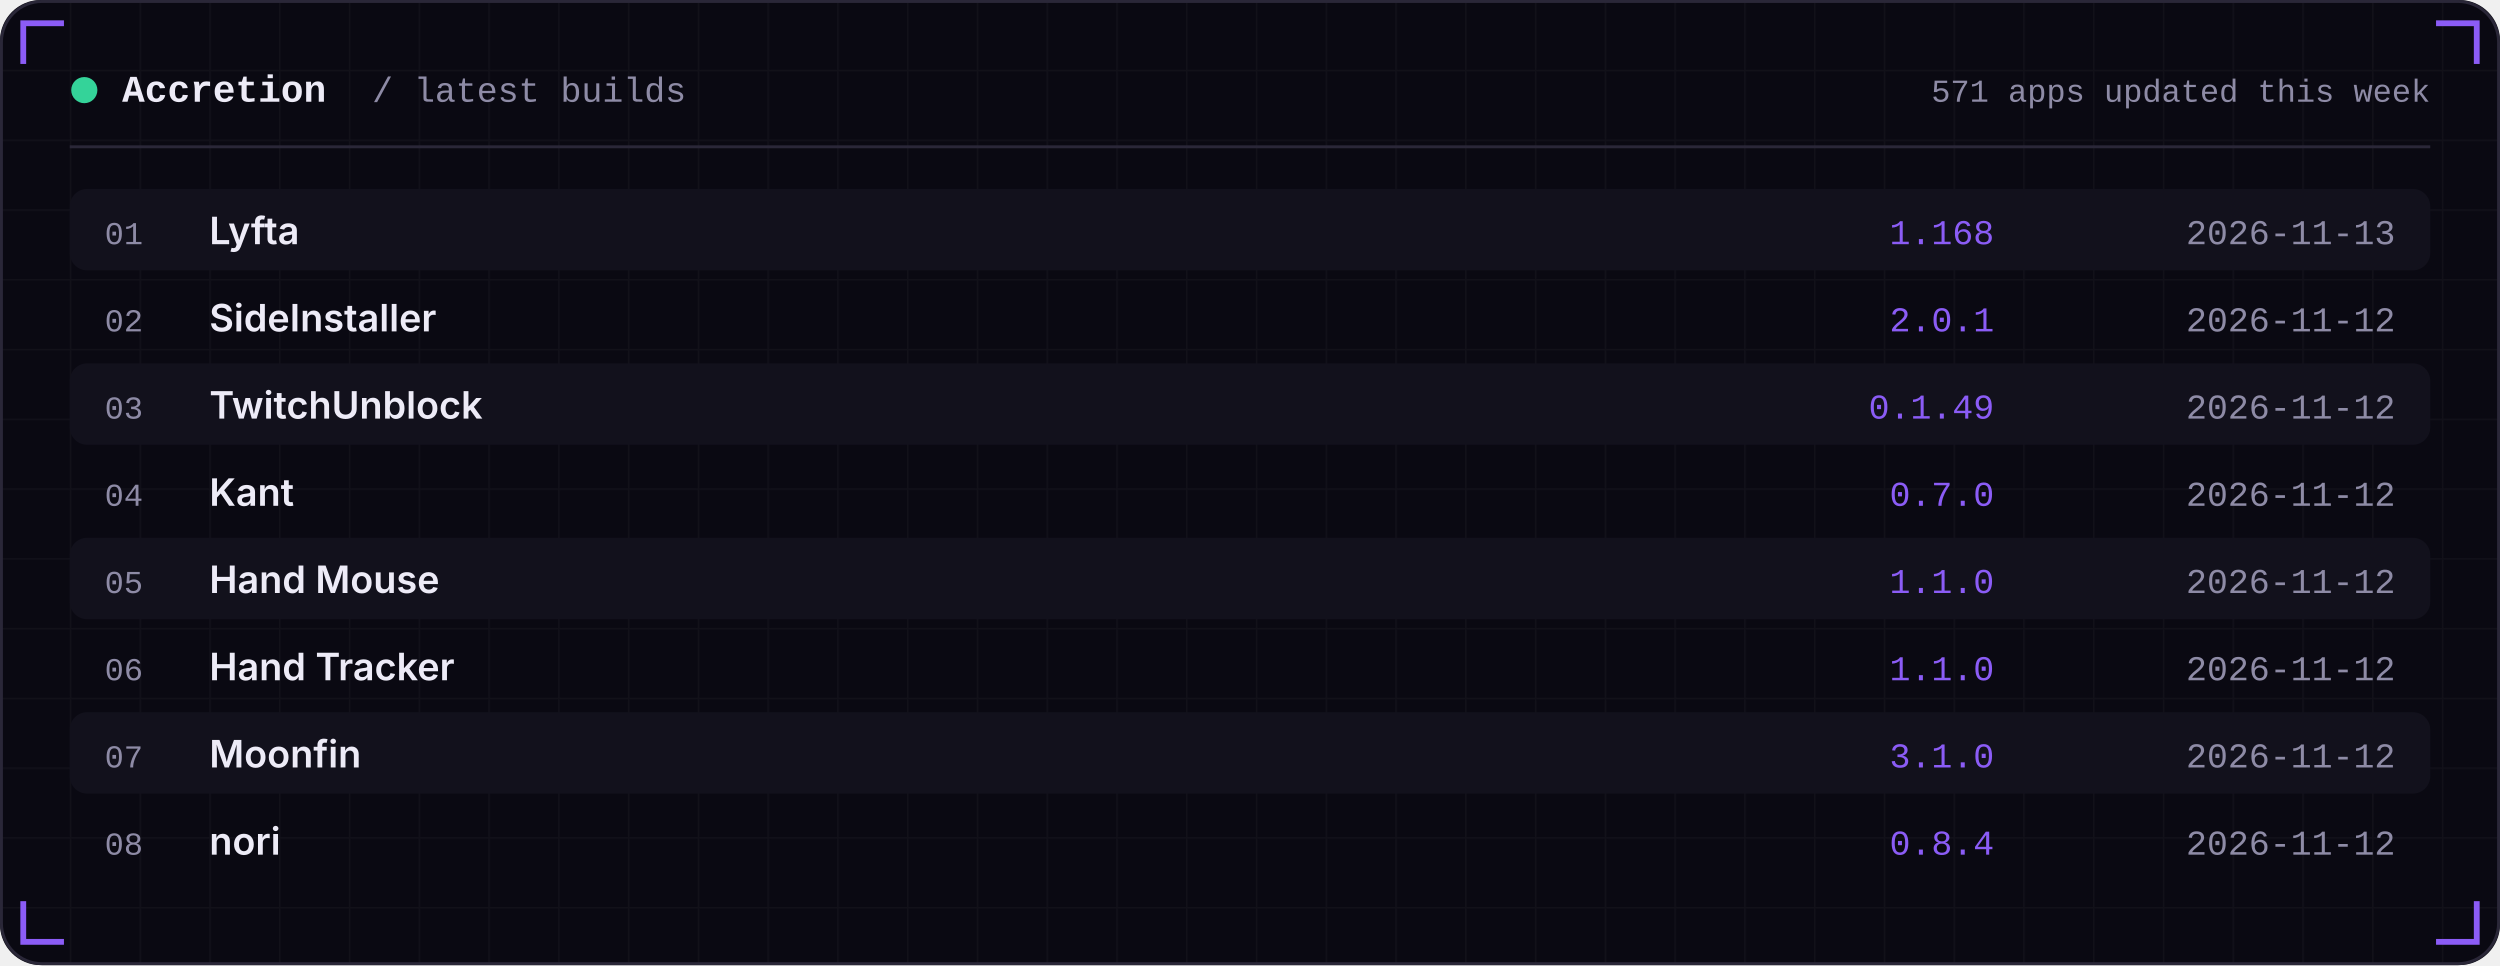
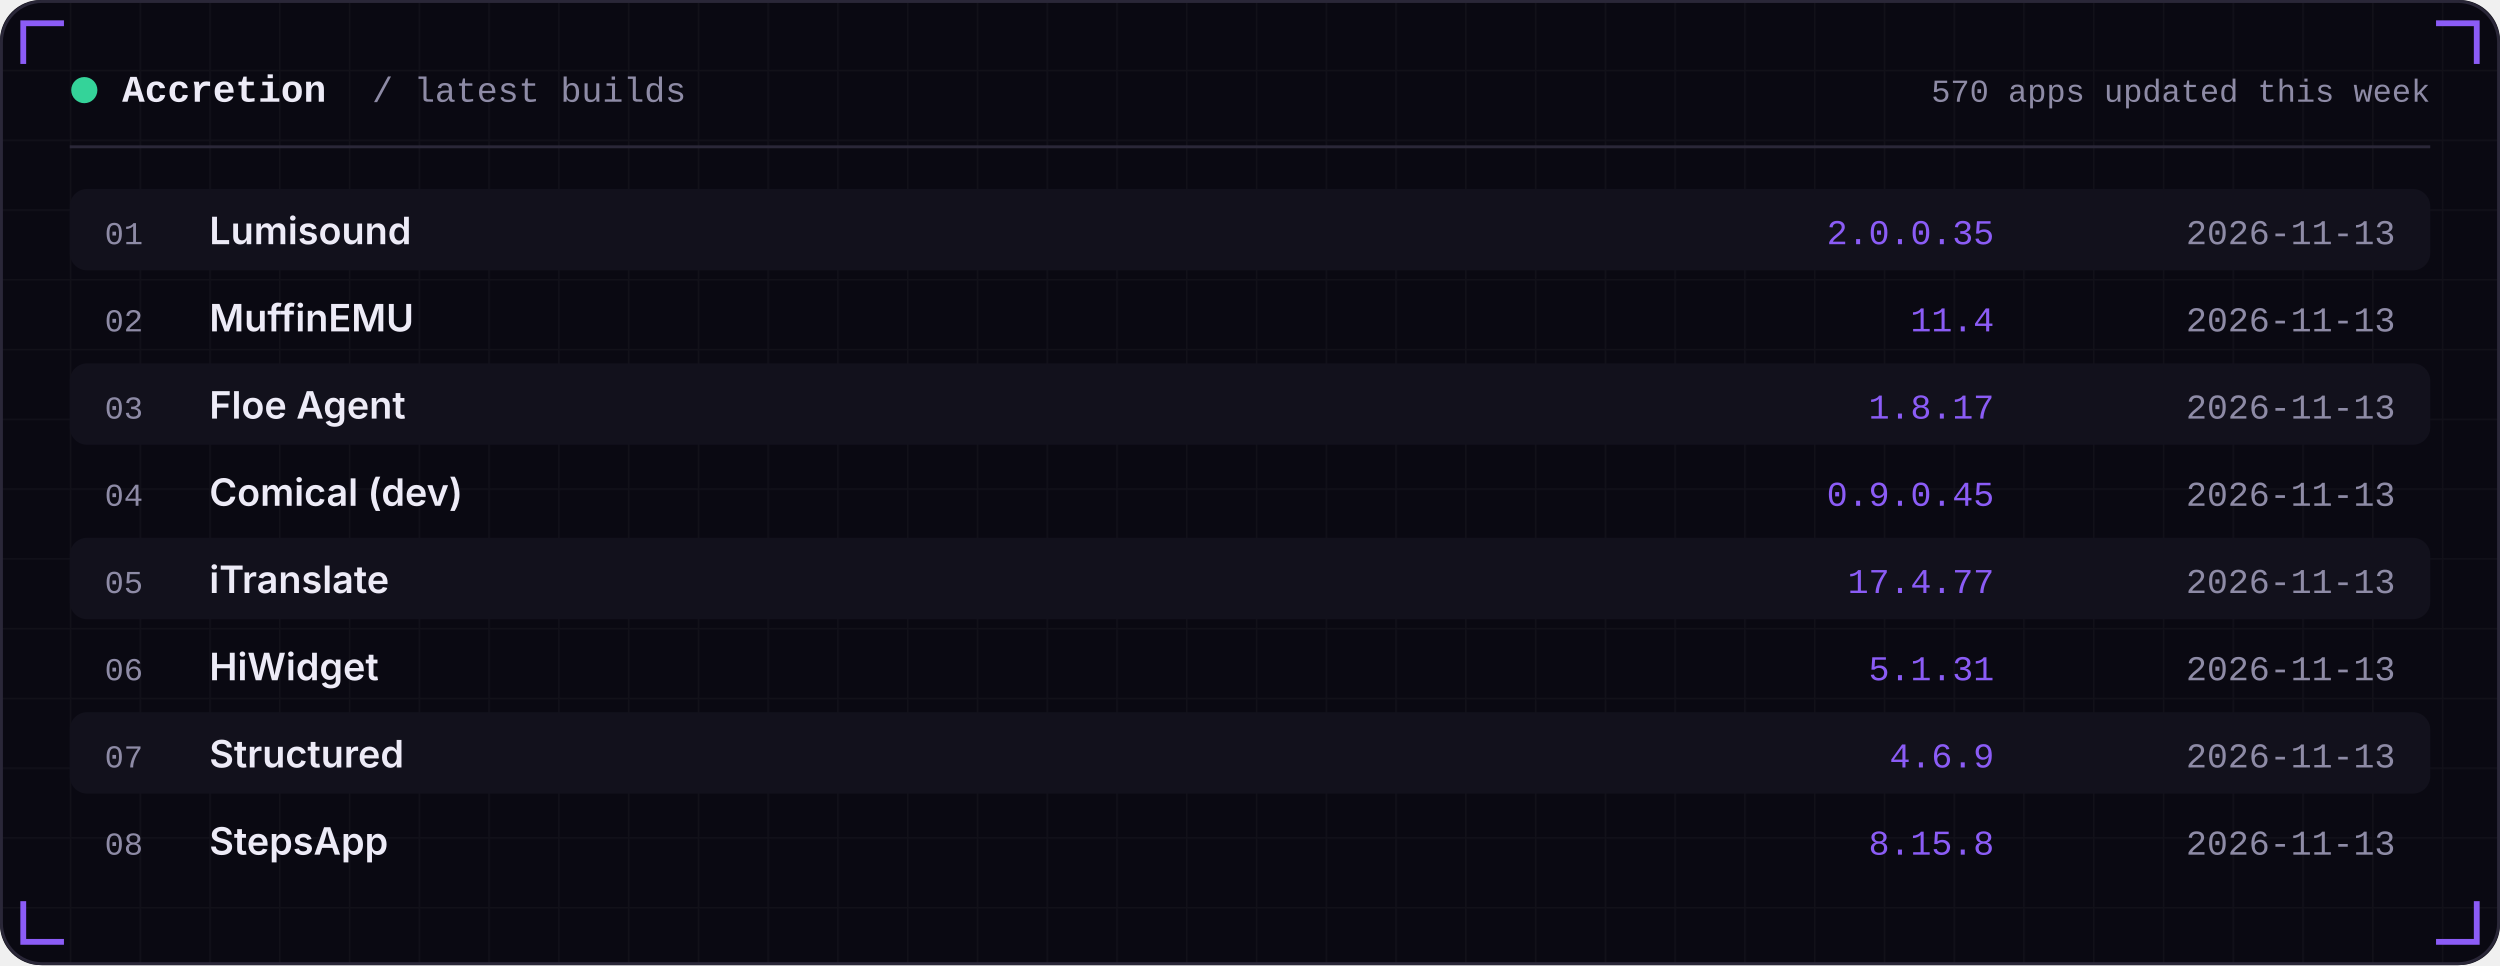
<svg xmlns="http://www.w3.org/2000/svg" width="860" height="332" viewBox="0 0 860 332" role="img">
  <defs>
    <linearGradient id="area" x1="0" x2="0" y1="0" y2="1">
      <stop offset="0" stop-color="#8B5CF6" stop-opacity="0.35" />
      <stop offset="1" stop-color="#8B5CF6" stop-opacity="0" />
    </linearGradient>
    <pattern id="grid" width="24" height="24" patternUnits="userSpaceOnUse">
      <path d="M24 0H0V24" fill="none" stroke="#FFFFFF" stroke-opacity="0.035" />
    </pattern>
  </defs>
  <rect width="860" height="332" rx="14" fill="#0A0912" />
  <rect width="860" height="332" rx="14" fill="url(#grid)" />
  <rect x="0.5" y="0.5" width="859" height="331" rx="14" fill="none" stroke="#2A2738" />
  <path d="M8 22 V8 H22" stroke="#8B5CF6" stroke-width="2" fill="none" />
  <path d="M852 22 V8 H838" stroke="#8B5CF6" stroke-width="2" fill="none" />
  <path d="M8 310 V324 H22" stroke="#8B5CF6" stroke-width="2" fill="none" />
  <path d="M852 310 V324 H838" stroke="#8B5CF6" stroke-width="2" fill="none" />
  <circle cx="29" cy="31" r="4.5" fill="#34D399" />
  <text x="42" y="35" font-family="ui-monospace,SFMono-Regular,Menlo,Consolas,'Liberation Mono',monospace" font-size="13" font-weight="600" fill="#EDEBF7" text-anchor="start" letter-spacing="0">Accretion</text>
  <text x="128" y="35" font-family="ui-monospace,SFMono-Regular,Menlo,Consolas,'Liberation Mono',monospace" font-size="12" font-weight="400" fill="#8E8BA6" text-anchor="start" letter-spacing="0">/ latest builds</text>
-   <text x="836" y="35" font-family="ui-monospace,SFMono-Regular,Menlo,Consolas,'Liberation Mono',monospace" font-size="11" font-weight="400" fill="#8E8BA6" text-anchor="end" letter-spacing="0">571 apps updated this week</text>
+   <text x="836" y="35" font-family="ui-monospace,SFMono-Regular,Menlo,Consolas,'Liberation Mono',monospace" font-size="11" font-weight="400" fill="#8E8BA6" text-anchor="end" letter-spacing="0">570 apps updated this week</text>
  <rect x="24" y="50" width="812" height="1" fill="#2A2738" />
  <rect x="24" y="65" width="812" height="28" rx="6" fill="#12111C" />
  <text x="36" y="84" font-family="ui-monospace,SFMono-Regular,Menlo,Consolas,'Liberation Mono',monospace" font-size="11" font-weight="400" fill="#8E8BA6" text-anchor="start" letter-spacing="0">01</text>
-   <text x="72" y="84" font-family="-apple-system,BlinkMacSystemFont,'Segoe UI',Inter,Helvetica,Arial,sans-serif" font-size="13" font-weight="600" fill="#EDEBF7" text-anchor="start" letter-spacing="0">Lyfta</text>
-   <text x="686" y="84" font-family="ui-monospace,SFMono-Regular,Menlo,Consolas,'Liberation Mono',monospace" font-size="12" font-weight="400" fill="#8B5CF6" text-anchor="end" letter-spacing="0">1.168</text>
+   <text x="72" y="84" font-family="-apple-system,BlinkMacSystemFont,'Segoe UI',Inter,Helvetica,Arial,sans-serif" font-size="13" font-weight="600" fill="#EDEBF7" text-anchor="start" letter-spacing="0">Lumisound</text>
+   <text x="686" y="84" font-family="ui-monospace,SFMono-Regular,Menlo,Consolas,'Liberation Mono',monospace" font-size="12" font-weight="400" fill="#8B5CF6" text-anchor="end" letter-spacing="0">2.0.0.35</text>
  <text x="824" y="84" font-family="ui-monospace,SFMono-Regular,Menlo,Consolas,'Liberation Mono',monospace" font-size="12" font-weight="400" fill="#8E8BA6" text-anchor="end" letter-spacing="0">2026-11-13</text>
  <text x="36" y="114" font-family="ui-monospace,SFMono-Regular,Menlo,Consolas,'Liberation Mono',monospace" font-size="11" font-weight="400" fill="#8E8BA6" text-anchor="start" letter-spacing="0">02</text>
-   <text x="72" y="114" font-family="-apple-system,BlinkMacSystemFont,'Segoe UI',Inter,Helvetica,Arial,sans-serif" font-size="13" font-weight="600" fill="#EDEBF7" text-anchor="start" letter-spacing="0">SideInstaller</text>
-   <text x="686" y="114" font-family="ui-monospace,SFMono-Regular,Menlo,Consolas,'Liberation Mono',monospace" font-size="12" font-weight="400" fill="#8B5CF6" text-anchor="end" letter-spacing="0">2.0.1</text>
-   <text x="824" y="114" font-family="ui-monospace,SFMono-Regular,Menlo,Consolas,'Liberation Mono',monospace" font-size="12" font-weight="400" fill="#8E8BA6" text-anchor="end" letter-spacing="0">2026-11-12</text>
+   <text x="72" y="114" font-family="-apple-system,BlinkMacSystemFont,'Segoe UI',Inter,Helvetica,Arial,sans-serif" font-size="13" font-weight="600" fill="#EDEBF7" text-anchor="start" letter-spacing="0">MuffinEMU</text>
+   <text x="686" y="114" font-family="ui-monospace,SFMono-Regular,Menlo,Consolas,'Liberation Mono',monospace" font-size="12" font-weight="400" fill="#8B5CF6" text-anchor="end" letter-spacing="0">11.4</text>
+   <text x="824" y="114" font-family="ui-monospace,SFMono-Regular,Menlo,Consolas,'Liberation Mono',monospace" font-size="12" font-weight="400" fill="#8E8BA6" text-anchor="end" letter-spacing="0">2026-11-13</text>
  <rect x="24" y="125" width="812" height="28" rx="6" fill="#12111C" />
  <text x="36" y="144" font-family="ui-monospace,SFMono-Regular,Menlo,Consolas,'Liberation Mono',monospace" font-size="11" font-weight="400" fill="#8E8BA6" text-anchor="start" letter-spacing="0">03</text>
-   <text x="72" y="144" font-family="-apple-system,BlinkMacSystemFont,'Segoe UI',Inter,Helvetica,Arial,sans-serif" font-size="13" font-weight="600" fill="#EDEBF7" text-anchor="start" letter-spacing="0">TwitchUnblock</text>
-   <text x="686" y="144" font-family="ui-monospace,SFMono-Regular,Menlo,Consolas,'Liberation Mono',monospace" font-size="12" font-weight="400" fill="#8B5CF6" text-anchor="end" letter-spacing="0">0.1.49</text>
-   <text x="824" y="144" font-family="ui-monospace,SFMono-Regular,Menlo,Consolas,'Liberation Mono',monospace" font-size="12" font-weight="400" fill="#8E8BA6" text-anchor="end" letter-spacing="0">2026-11-12</text>
+   <text x="72" y="144" font-family="-apple-system,BlinkMacSystemFont,'Segoe UI',Inter,Helvetica,Arial,sans-serif" font-size="13" font-weight="600" fill="#EDEBF7" text-anchor="start" letter-spacing="0">Floe Agent</text>
+   <text x="686" y="144" font-family="ui-monospace,SFMono-Regular,Menlo,Consolas,'Liberation Mono',monospace" font-size="12" font-weight="400" fill="#8B5CF6" text-anchor="end" letter-spacing="0">1.8.17</text>
+   <text x="824" y="144" font-family="ui-monospace,SFMono-Regular,Menlo,Consolas,'Liberation Mono',monospace" font-size="12" font-weight="400" fill="#8E8BA6" text-anchor="end" letter-spacing="0">2026-11-13</text>
  <text x="36" y="174" font-family="ui-monospace,SFMono-Regular,Menlo,Consolas,'Liberation Mono',monospace" font-size="11" font-weight="400" fill="#8E8BA6" text-anchor="start" letter-spacing="0">04</text>
-   <text x="72" y="174" font-family="-apple-system,BlinkMacSystemFont,'Segoe UI',Inter,Helvetica,Arial,sans-serif" font-size="13" font-weight="600" fill="#EDEBF7" text-anchor="start" letter-spacing="0">Kant</text>
-   <text x="686" y="174" font-family="ui-monospace,SFMono-Regular,Menlo,Consolas,'Liberation Mono',monospace" font-size="12" font-weight="400" fill="#8B5CF6" text-anchor="end" letter-spacing="0">0.7.0</text>
-   <text x="824" y="174" font-family="ui-monospace,SFMono-Regular,Menlo,Consolas,'Liberation Mono',monospace" font-size="12" font-weight="400" fill="#8E8BA6" text-anchor="end" letter-spacing="0">2026-11-12</text>
+   <text x="72" y="174" font-family="-apple-system,BlinkMacSystemFont,'Segoe UI',Inter,Helvetica,Arial,sans-serif" font-size="13" font-weight="600" fill="#EDEBF7" text-anchor="start" letter-spacing="0">Comical (dev)</text>
+   <text x="686" y="174" font-family="ui-monospace,SFMono-Regular,Menlo,Consolas,'Liberation Mono',monospace" font-size="12" font-weight="400" fill="#8B5CF6" text-anchor="end" letter-spacing="0">0.9.0.45</text>
+   <text x="824" y="174" font-family="ui-monospace,SFMono-Regular,Menlo,Consolas,'Liberation Mono',monospace" font-size="12" font-weight="400" fill="#8E8BA6" text-anchor="end" letter-spacing="0">2026-11-13</text>
  <rect x="24" y="185" width="812" height="28" rx="6" fill="#12111C" />
  <text x="36" y="204" font-family="ui-monospace,SFMono-Regular,Menlo,Consolas,'Liberation Mono',monospace" font-size="11" font-weight="400" fill="#8E8BA6" text-anchor="start" letter-spacing="0">05</text>
-   <text x="72" y="204" font-family="-apple-system,BlinkMacSystemFont,'Segoe UI',Inter,Helvetica,Arial,sans-serif" font-size="13" font-weight="600" fill="#EDEBF7" text-anchor="start" letter-spacing="0">Hand Mouse</text>
-   <text x="686" y="204" font-family="ui-monospace,SFMono-Regular,Menlo,Consolas,'Liberation Mono',monospace" font-size="12" font-weight="400" fill="#8B5CF6" text-anchor="end" letter-spacing="0">1.1.0</text>
-   <text x="824" y="204" font-family="ui-monospace,SFMono-Regular,Menlo,Consolas,'Liberation Mono',monospace" font-size="12" font-weight="400" fill="#8E8BA6" text-anchor="end" letter-spacing="0">2026-11-12</text>
+   <text x="72" y="204" font-family="-apple-system,BlinkMacSystemFont,'Segoe UI',Inter,Helvetica,Arial,sans-serif" font-size="13" font-weight="600" fill="#EDEBF7" text-anchor="start" letter-spacing="0">iTranslate</text>
+   <text x="686" y="204" font-family="ui-monospace,SFMono-Regular,Menlo,Consolas,'Liberation Mono',monospace" font-size="12" font-weight="400" fill="#8B5CF6" text-anchor="end" letter-spacing="0">17.4.77</text>
+   <text x="824" y="204" font-family="ui-monospace,SFMono-Regular,Menlo,Consolas,'Liberation Mono',monospace" font-size="12" font-weight="400" fill="#8E8BA6" text-anchor="end" letter-spacing="0">2026-11-13</text>
  <text x="36" y="234" font-family="ui-monospace,SFMono-Regular,Menlo,Consolas,'Liberation Mono',monospace" font-size="11" font-weight="400" fill="#8E8BA6" text-anchor="start" letter-spacing="0">06</text>
-   <text x="72" y="234" font-family="-apple-system,BlinkMacSystemFont,'Segoe UI',Inter,Helvetica,Arial,sans-serif" font-size="13" font-weight="600" fill="#EDEBF7" text-anchor="start" letter-spacing="0">Hand Tracker</text>
-   <text x="686" y="234" font-family="ui-monospace,SFMono-Regular,Menlo,Consolas,'Liberation Mono',monospace" font-size="12" font-weight="400" fill="#8B5CF6" text-anchor="end" letter-spacing="0">1.1.0</text>
-   <text x="824" y="234" font-family="ui-monospace,SFMono-Regular,Menlo,Consolas,'Liberation Mono',monospace" font-size="12" font-weight="400" fill="#8E8BA6" text-anchor="end" letter-spacing="0">2026-11-12</text>
+   <text x="72" y="234" font-family="-apple-system,BlinkMacSystemFont,'Segoe UI',Inter,Helvetica,Arial,sans-serif" font-size="13" font-weight="600" fill="#EDEBF7" text-anchor="start" letter-spacing="0">HiWidget</text>
+   <text x="686" y="234" font-family="ui-monospace,SFMono-Regular,Menlo,Consolas,'Liberation Mono',monospace" font-size="12" font-weight="400" fill="#8B5CF6" text-anchor="end" letter-spacing="0">5.1.31</text>
+   <text x="824" y="234" font-family="ui-monospace,SFMono-Regular,Menlo,Consolas,'Liberation Mono',monospace" font-size="12" font-weight="400" fill="#8E8BA6" text-anchor="end" letter-spacing="0">2026-11-13</text>
  <rect x="24" y="245" width="812" height="28" rx="6" fill="#12111C" />
  <text x="36" y="264" font-family="ui-monospace,SFMono-Regular,Menlo,Consolas,'Liberation Mono',monospace" font-size="11" font-weight="400" fill="#8E8BA6" text-anchor="start" letter-spacing="0">07</text>
-   <text x="72" y="264" font-family="-apple-system,BlinkMacSystemFont,'Segoe UI',Inter,Helvetica,Arial,sans-serif" font-size="13" font-weight="600" fill="#EDEBF7" text-anchor="start" letter-spacing="0">Moonfin</text>
-   <text x="686" y="264" font-family="ui-monospace,SFMono-Regular,Menlo,Consolas,'Liberation Mono',monospace" font-size="12" font-weight="400" fill="#8B5CF6" text-anchor="end" letter-spacing="0">3.1.0</text>
-   <text x="824" y="264" font-family="ui-monospace,SFMono-Regular,Menlo,Consolas,'Liberation Mono',monospace" font-size="12" font-weight="400" fill="#8E8BA6" text-anchor="end" letter-spacing="0">2026-11-12</text>
+   <text x="72" y="264" font-family="-apple-system,BlinkMacSystemFont,'Segoe UI',Inter,Helvetica,Arial,sans-serif" font-size="13" font-weight="600" fill="#EDEBF7" text-anchor="start" letter-spacing="0">Structured</text>
+   <text x="686" y="264" font-family="ui-monospace,SFMono-Regular,Menlo,Consolas,'Liberation Mono',monospace" font-size="12" font-weight="400" fill="#8B5CF6" text-anchor="end" letter-spacing="0">4.6.9</text>
+   <text x="824" y="264" font-family="ui-monospace,SFMono-Regular,Menlo,Consolas,'Liberation Mono',monospace" font-size="12" font-weight="400" fill="#8E8BA6" text-anchor="end" letter-spacing="0">2026-11-13</text>
  <text x="36" y="294" font-family="ui-monospace,SFMono-Regular,Menlo,Consolas,'Liberation Mono',monospace" font-size="11" font-weight="400" fill="#8E8BA6" text-anchor="start" letter-spacing="0">08</text>
-   <text x="72" y="294" font-family="-apple-system,BlinkMacSystemFont,'Segoe UI',Inter,Helvetica,Arial,sans-serif" font-size="13" font-weight="600" fill="#EDEBF7" text-anchor="start" letter-spacing="0">nori</text>
-   <text x="686" y="294" font-family="ui-monospace,SFMono-Regular,Menlo,Consolas,'Liberation Mono',monospace" font-size="12" font-weight="400" fill="#8B5CF6" text-anchor="end" letter-spacing="0">0.8.4</text>
-   <text x="824" y="294" font-family="ui-monospace,SFMono-Regular,Menlo,Consolas,'Liberation Mono',monospace" font-size="12" font-weight="400" fill="#8E8BA6" text-anchor="end" letter-spacing="0">2026-11-12</text>
+   <text x="72" y="294" font-family="-apple-system,BlinkMacSystemFont,'Segoe UI',Inter,Helvetica,Arial,sans-serif" font-size="13" font-weight="600" fill="#EDEBF7" text-anchor="start" letter-spacing="0">StepsApp</text>
+   <text x="686" y="294" font-family="ui-monospace,SFMono-Regular,Menlo,Consolas,'Liberation Mono',monospace" font-size="12" font-weight="400" fill="#8B5CF6" text-anchor="end" letter-spacing="0">8.15.8</text>
+   <text x="824" y="294" font-family="ui-monospace,SFMono-Regular,Menlo,Consolas,'Liberation Mono',monospace" font-size="12" font-weight="400" fill="#8E8BA6" text-anchor="end" letter-spacing="0">2026-11-13</text>
</svg>
